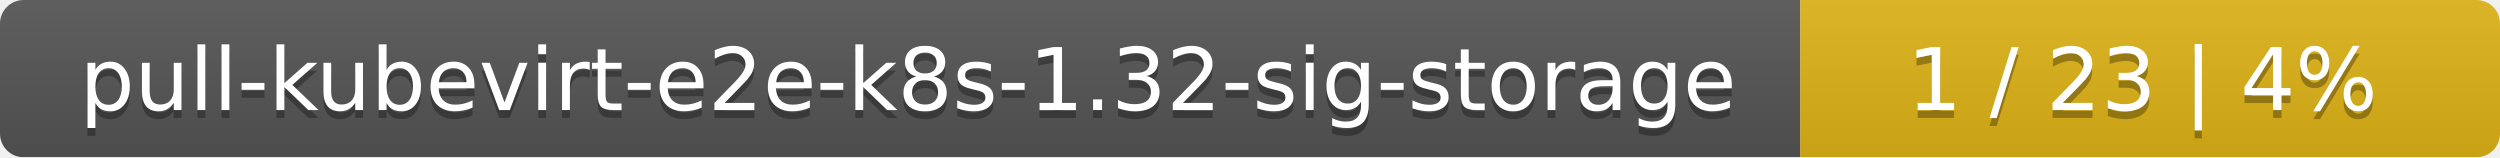
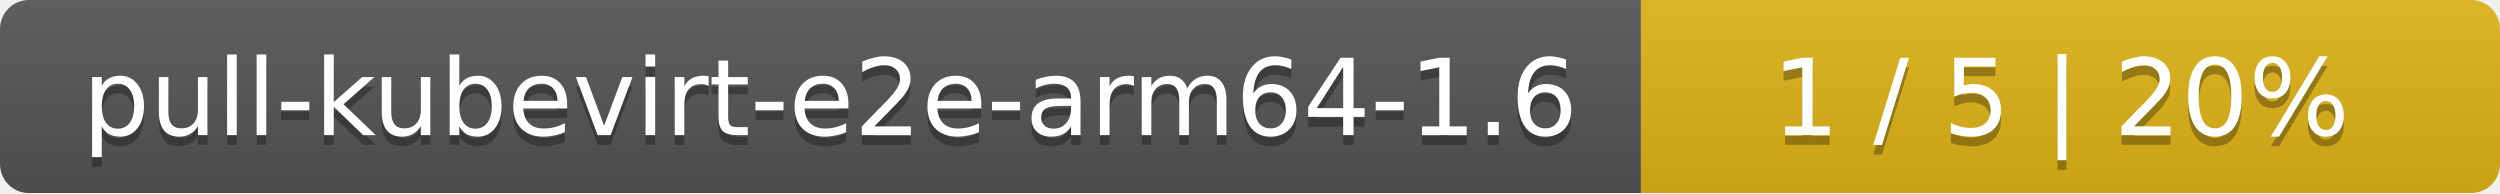
- <svg xmlns="http://www.w3.org/2000/svg" width="318" height="20">
+ <svg xmlns="http://www.w3.org/2000/svg" width="259" height="20">
  <linearGradient id="smooth" x2="0" y2="100%">
    <stop offset="0" stop-color="#bbb" stop-opacity=".1" />
    <stop offset="1" stop-opacity=".1" />
  </linearGradient>
  <mask id="round">
-     <rect width="318" height="20" rx="3" fill="#fff" />
+     <rect width="259" height="20" rx="3" fill="#fff" />
  </mask>
  <g mask="url(#round)">
-     <rect width="229" height="20" fill="#555" />
-     <rect x="229" width="89" height="20" fill="#dfb317" />
-     <rect width="318" height="20" fill="url(#smooth)" />
+     <rect width="170" height="20" fill="#555" />
+     <rect x="170" width="89" height="20" fill="#dfb317" />
+     <rect width="259" height="20" fill="url(#smooth)" />
  </g>
  <g fill="#fff" text-anchor="middle" font-family="DejaVu Sans,Verdana,Geneva,sans-serif" font-size="11">
-     <text x="115.5" y="15" fill="#010101" fill-opacity=".3">pull-kubevirt-e2e-k8s-1.32-sig-storage</text>
-     <text x="115.5" y="14">pull-kubevirt-e2e-k8s-1.32-sig-storage</text>
-     <text x="272.5" y="15" fill="#010101" fill-opacity=".3">1 / 23    |    4%</text>
-     <text x="272.5" y="14">1 / 23    |    4%</text>
+     <text x="86" y="15" fill="#010101" fill-opacity=".3">pull-kubevirt-e2e-arm64-1.6</text>
+     <text x="86" y="14">pull-kubevirt-e2e-arm64-1.6</text>
+     <text x="213.5" y="15" fill="#010101" fill-opacity=".3">1 / 5    |    20%</text>
+     <text x="213.5" y="14">1 / 5    |    20%</text>
  </g>
</svg>
